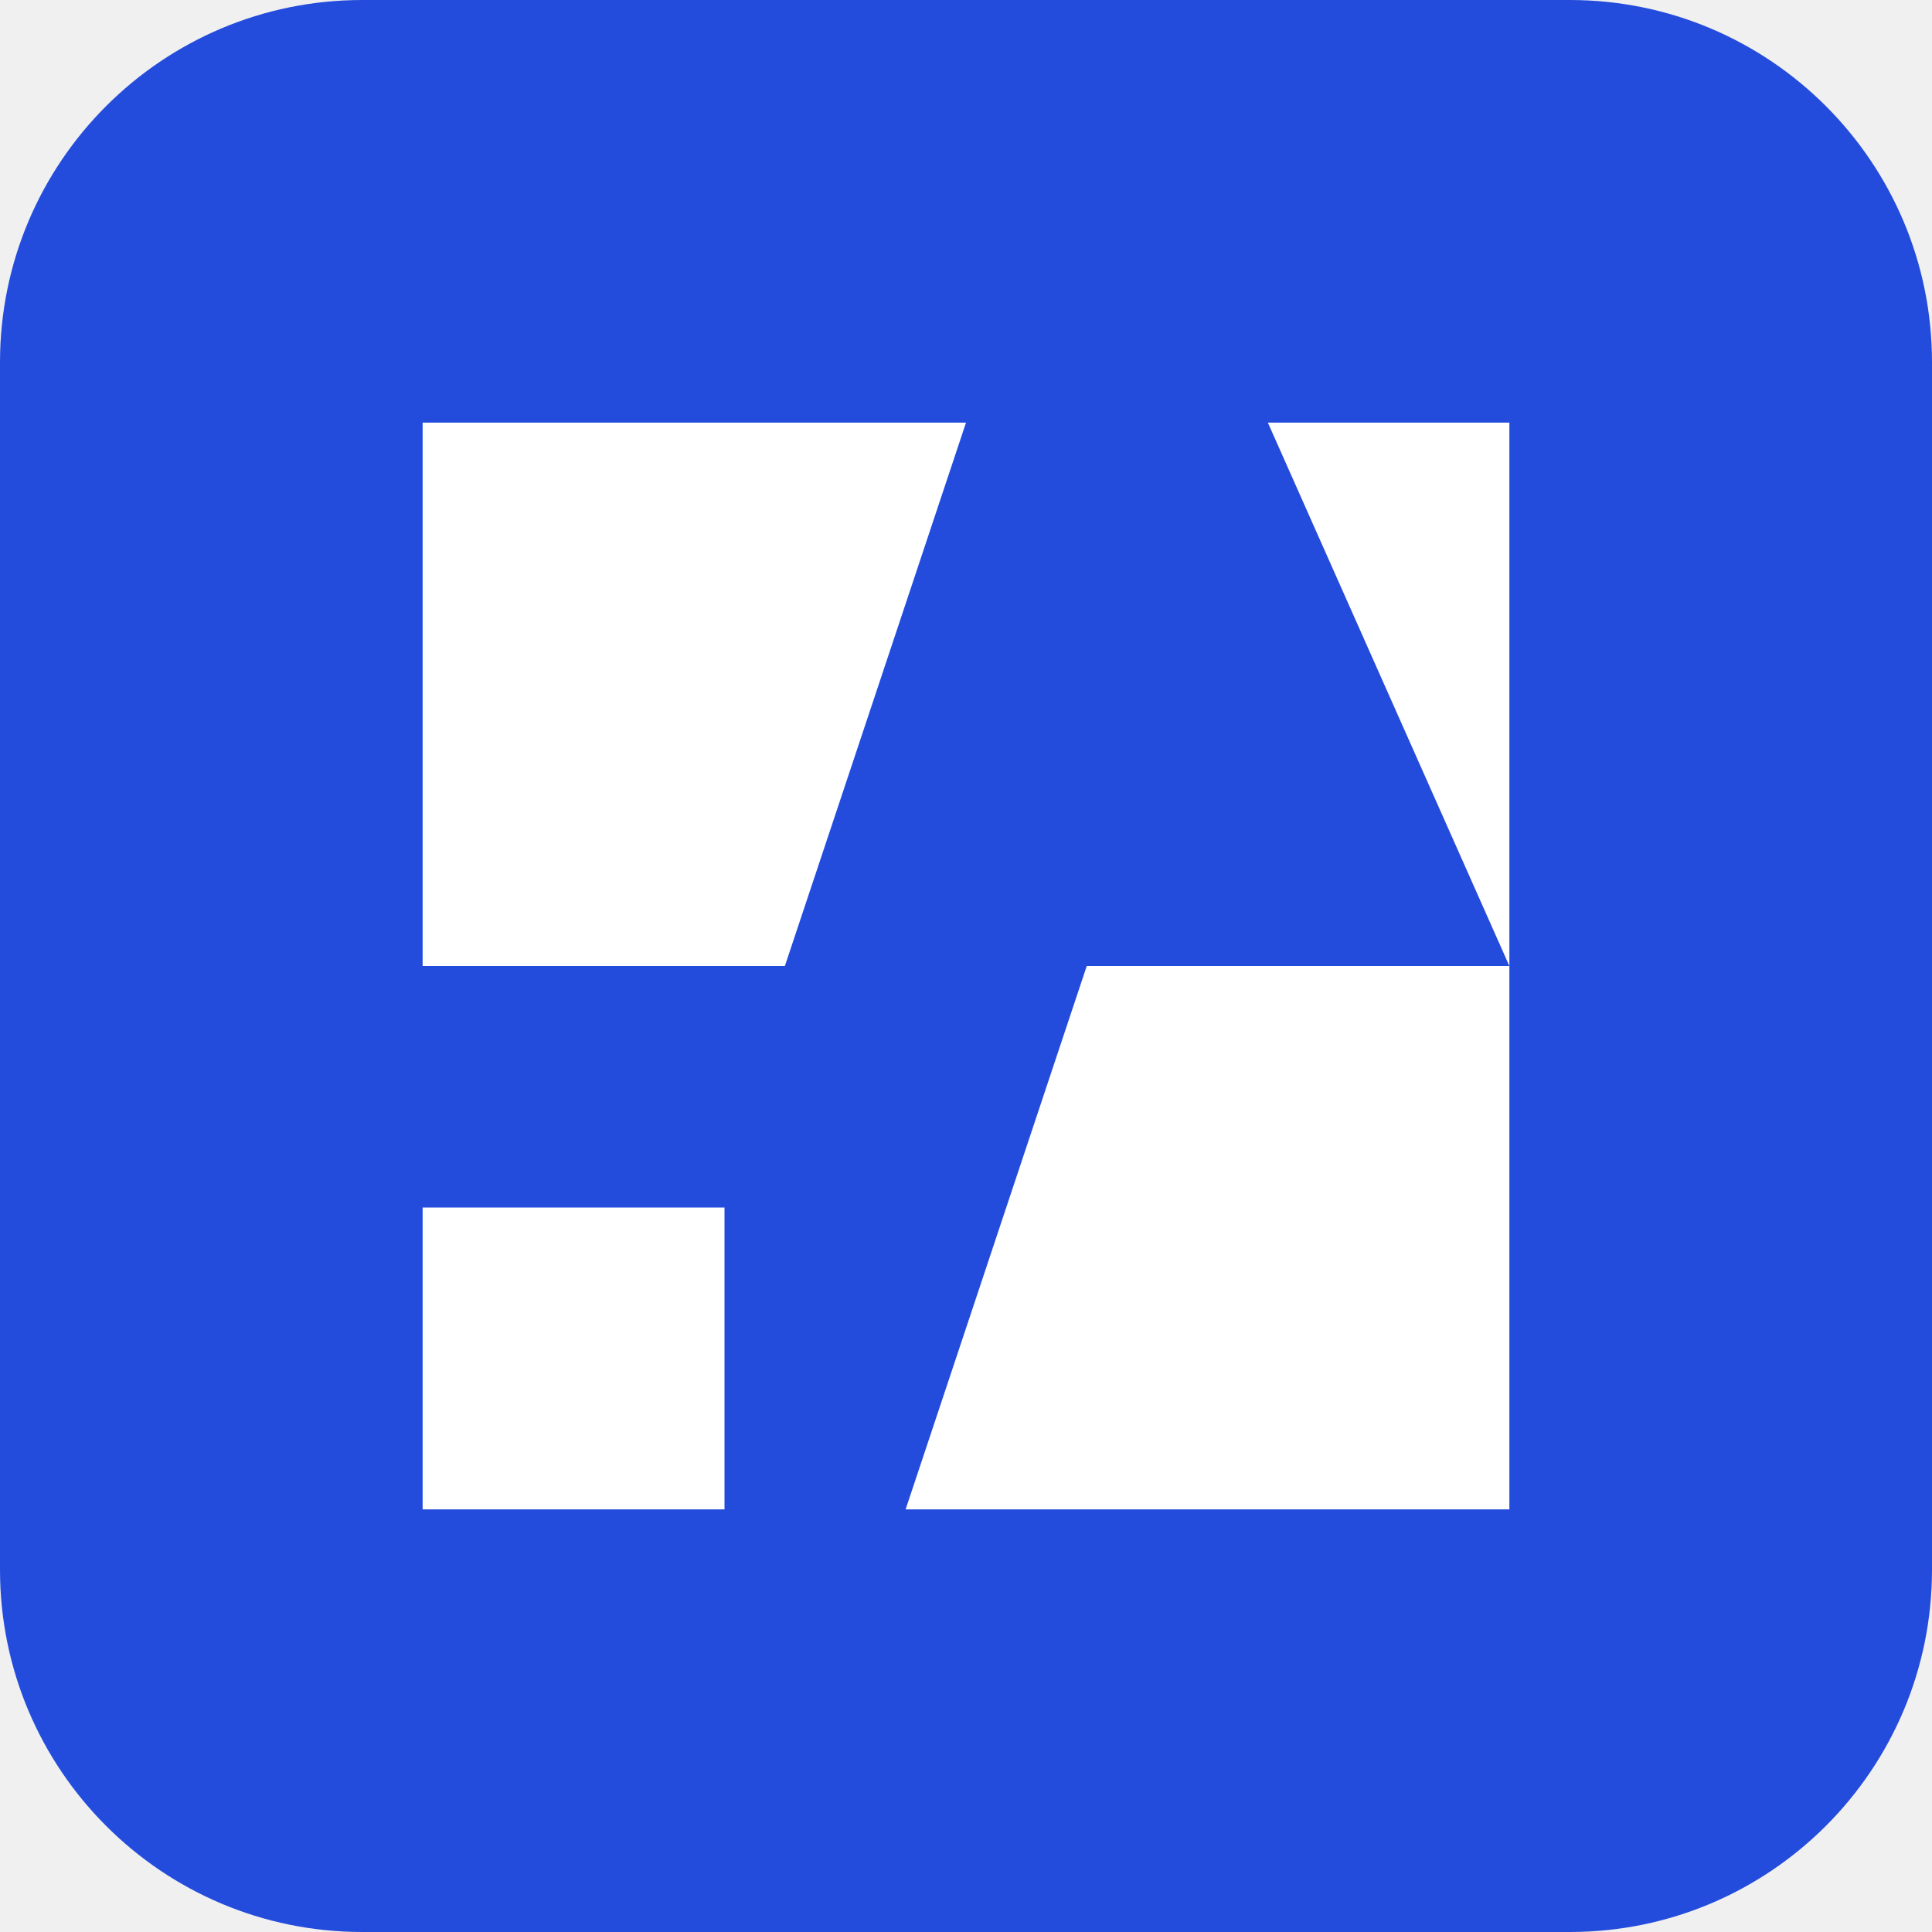
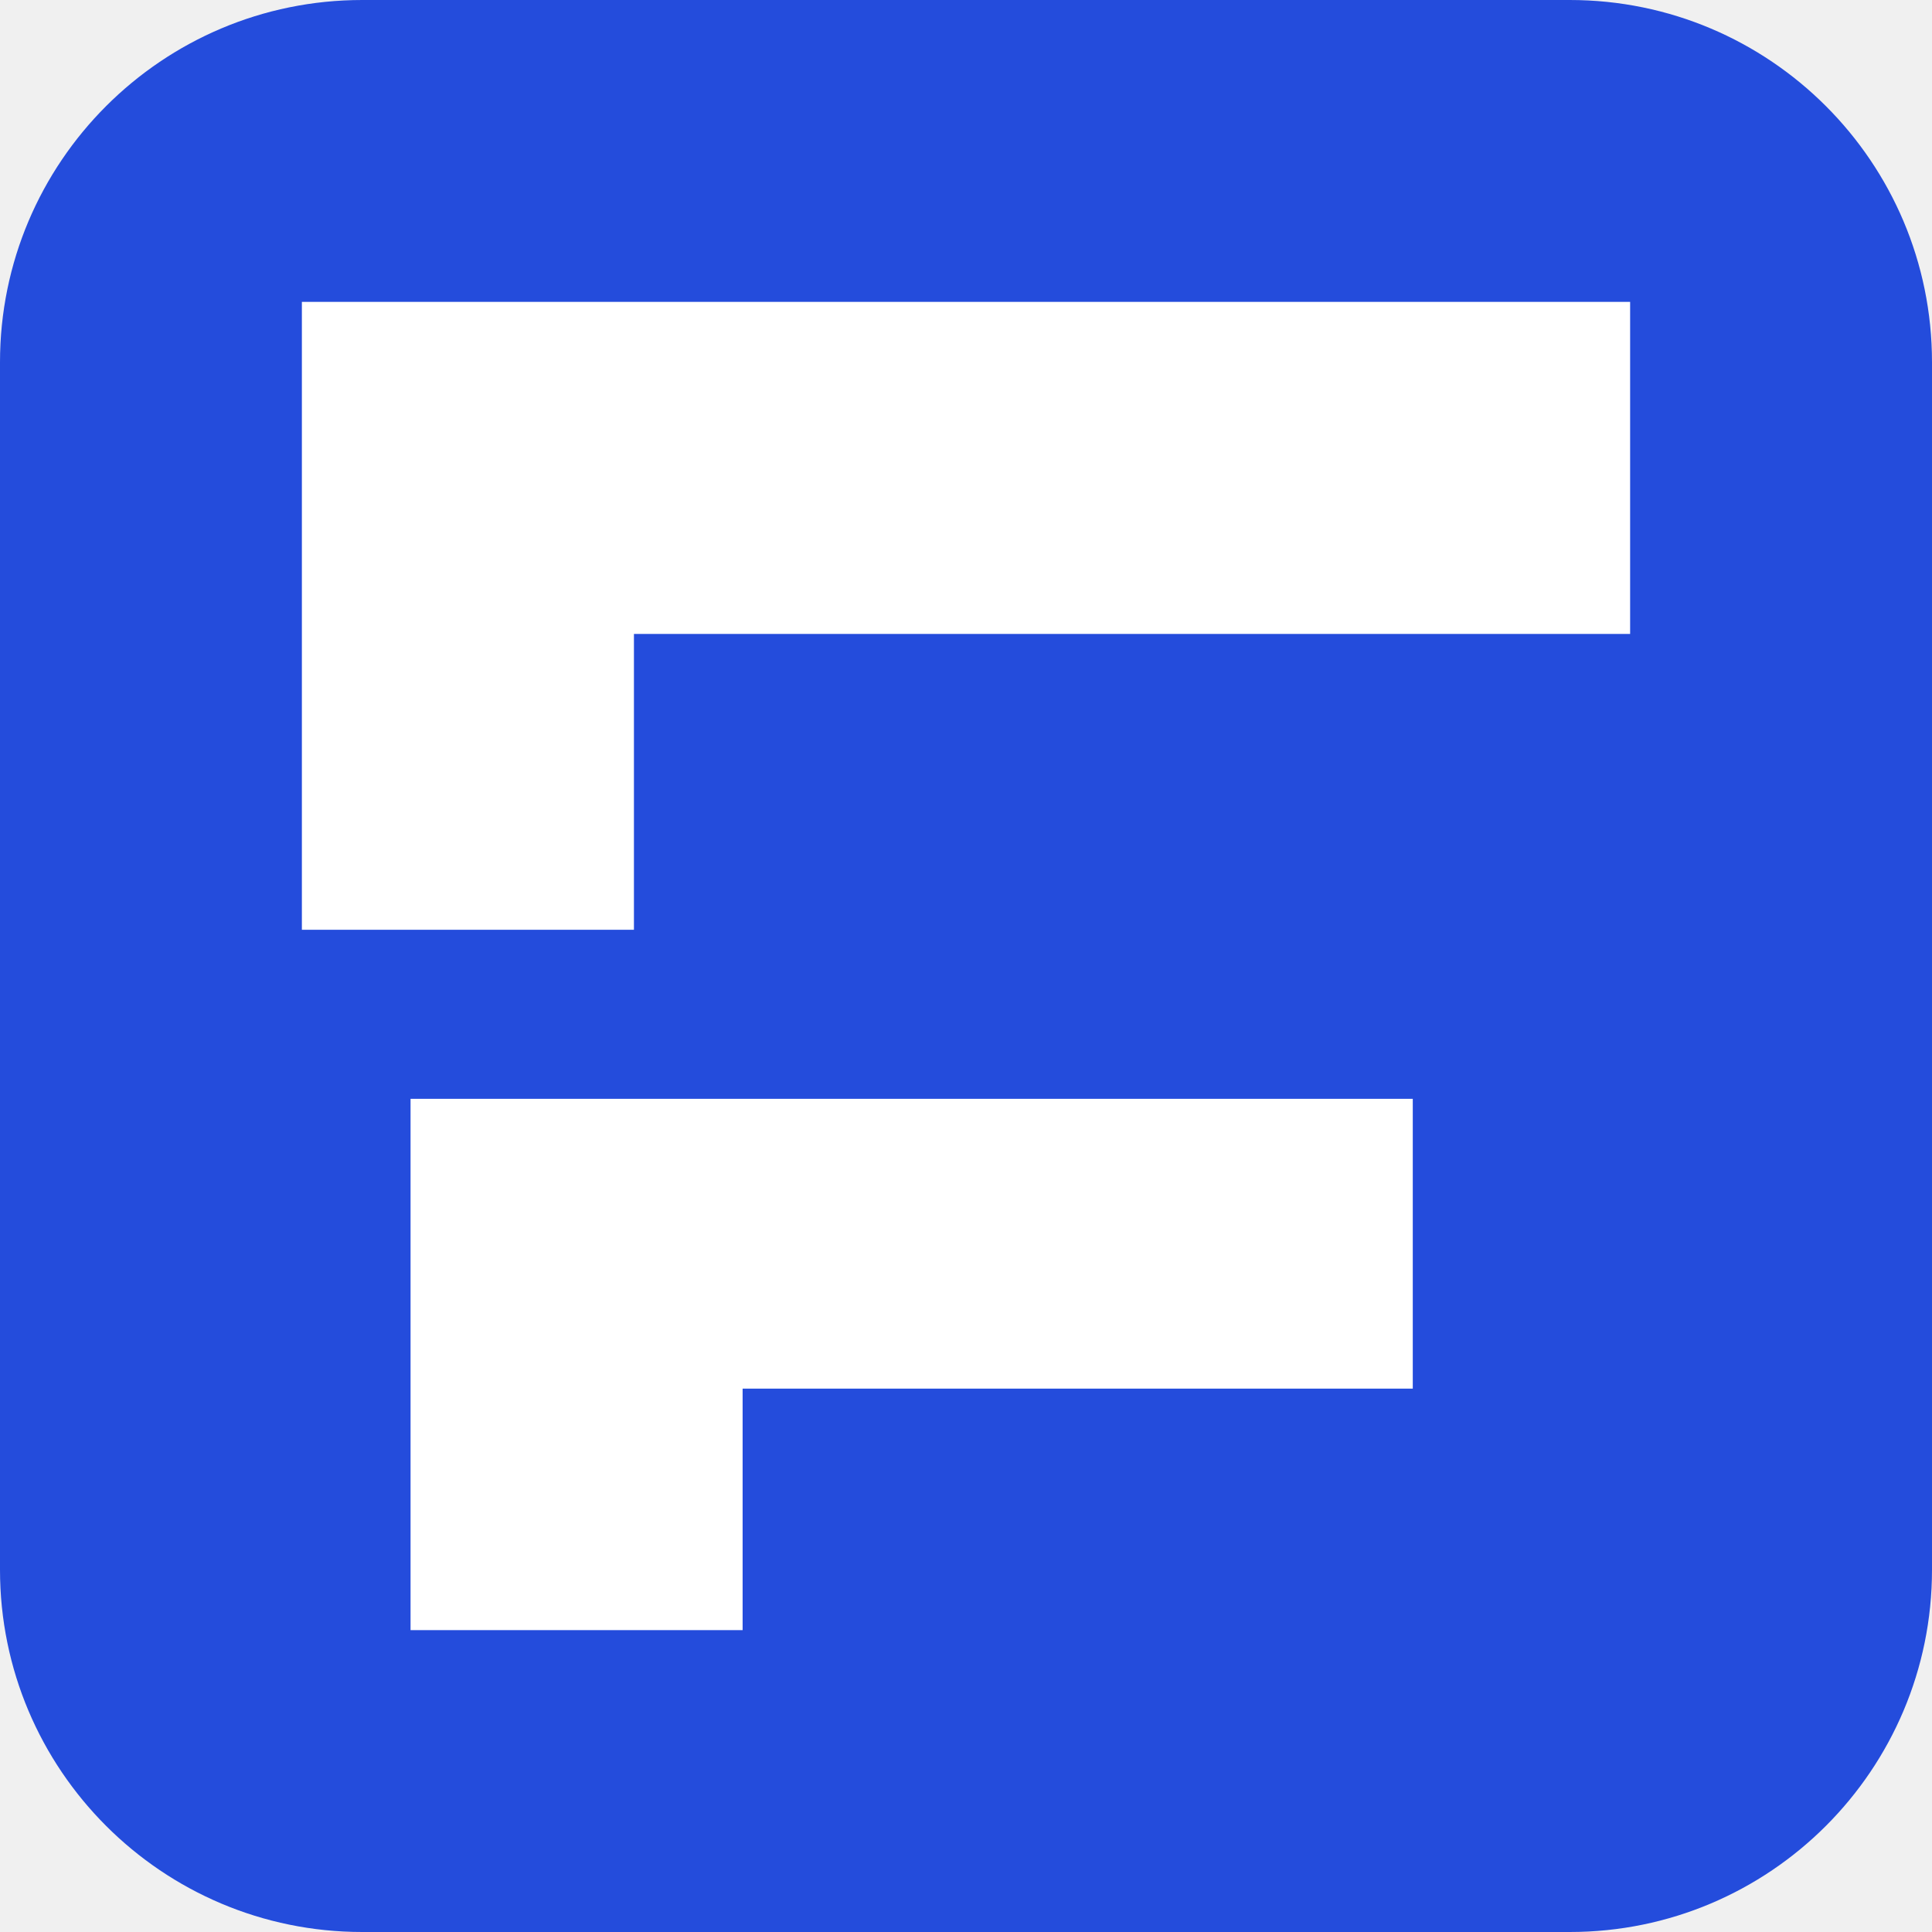
<svg xmlns="http://www.w3.org/2000/svg" viewBox="0 0 32 32">
  <rect width="32" height="32" rx="6" fill="#244cdc" />
-   <path d="M7 7h9l-3 9H7zm14 0h4v18H15l3-9h7M7 20h5v5H7" fill="#fff" />
+   <g transform="translate(2 2)" fill="#fff">
+     <path d="M3 3h22v5.5H8.5v4.9H3z" />
+     <path d="M4.8 16.2H21.4V21H10.3V25H4.8z" />
+   </g>
</svg>
